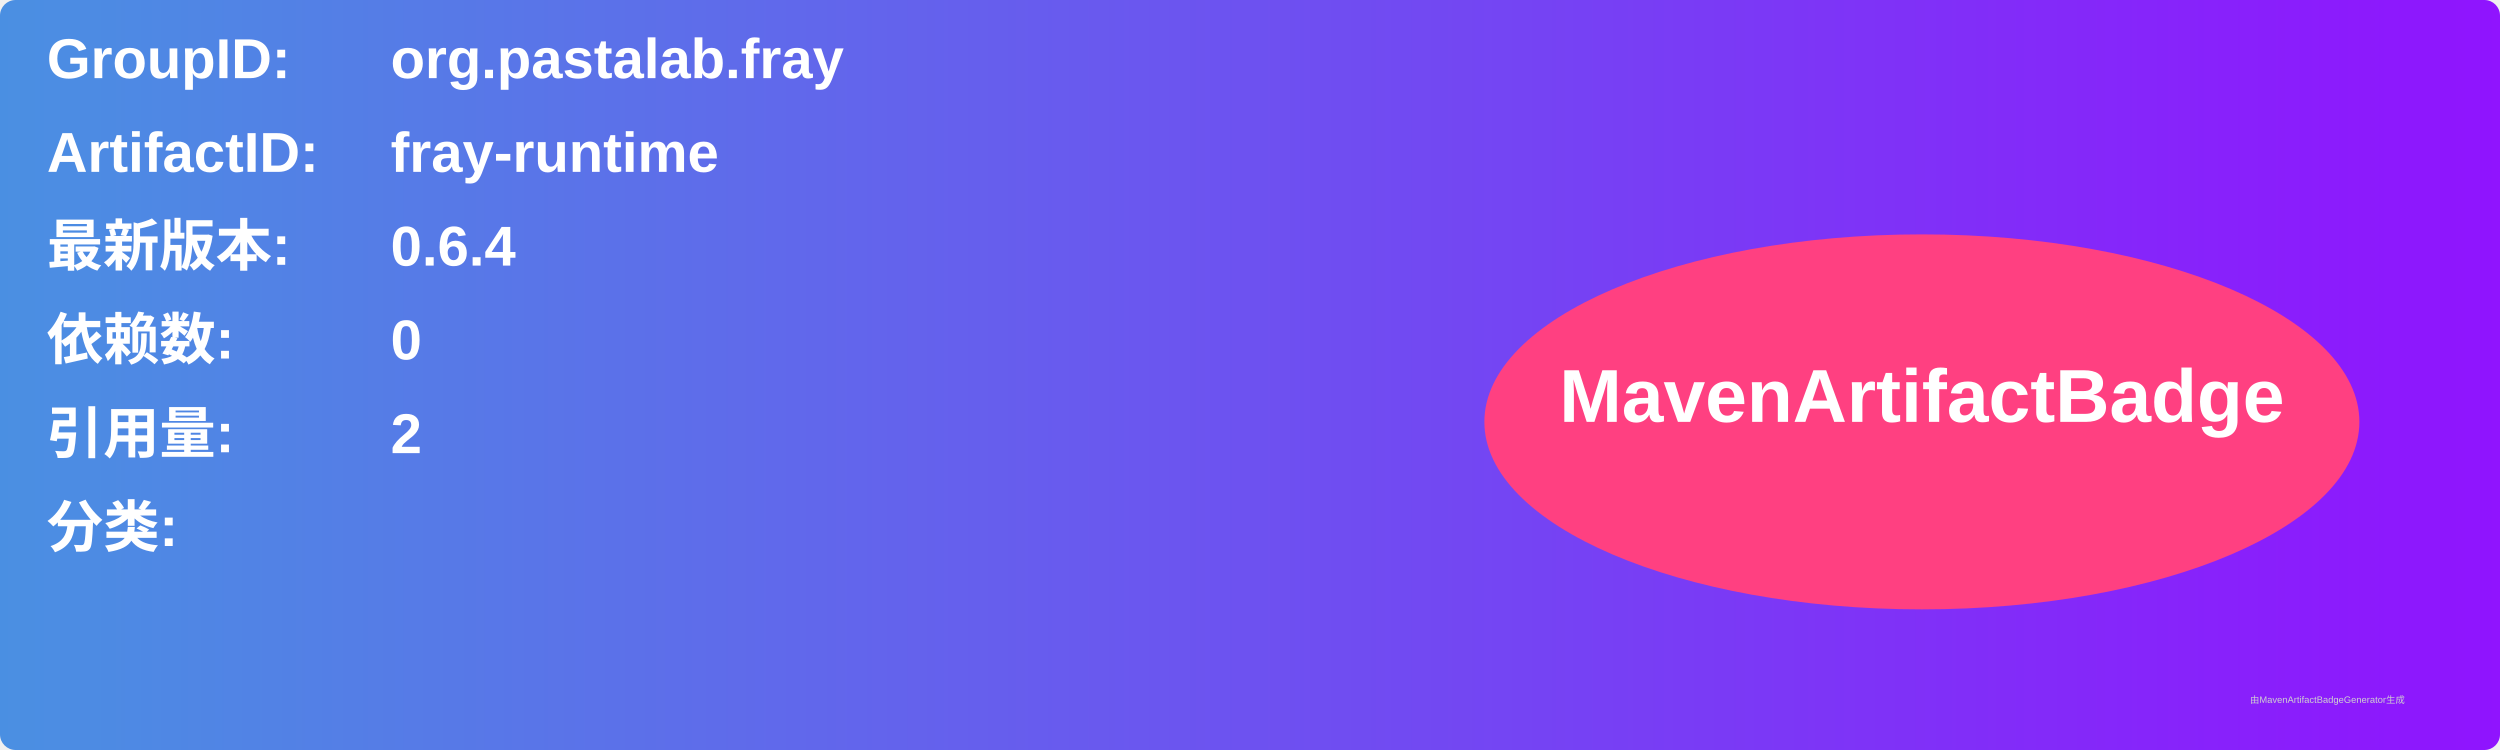
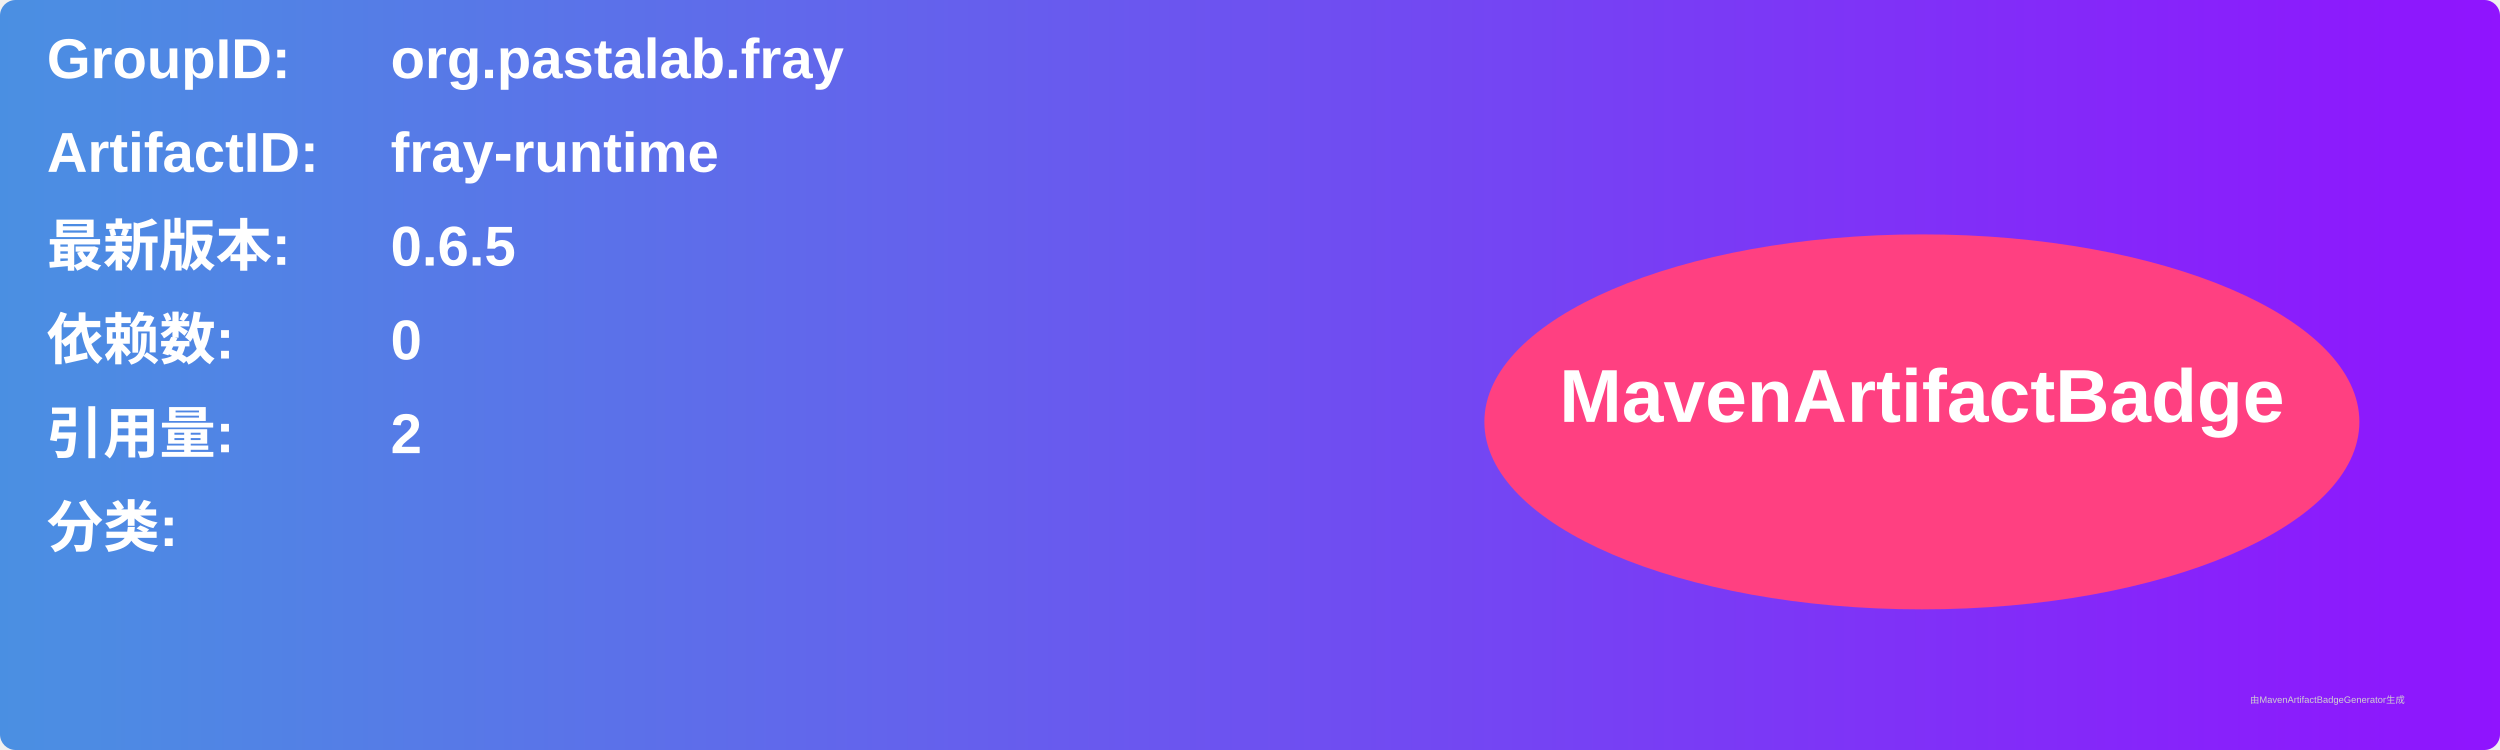
<svg xmlns="http://www.w3.org/2000/svg" width="800" height="240" viewBox="0 0 800 240">
  <linearGradient id="grad" x1="0%" y1="0%" x2="100%" y2="0%">
    <stop offset="0%" stop-color="#4a90e2" />
    <stop offset="100%" stop-color="#9013fe" />
  </linearGradient>
  <rect width="100%" height="100%" rx="5" ry="5" fill="url(#grad)" />
  <g transform="translate(15, 15)">
    <text x="0" y="10" font-family="Arial" font-size="18" fill="white" font-weight="bold" width="260">GroupID:</text>
    <text x="110" y="10" font-family="Arial" font-size="18" fill="white" font-weight="bold" width="460">org.pastalab.fray</text>
    <text x="0" y="40" font-family="Arial" font-size="18" fill="white" font-weight="bold" width="260">ArtifactID:</text>
    <text x="110" y="40" font-family="Arial" font-size="18" fill="white" font-weight="bold" width="460">fray-runtime</text>
    <text x="0" y="70" font-family="Arial" font-size="18" fill="white" font-weight="bold">最新版本:</text>
    <text x="110" y="70" font-family="Arial" font-size="18" fill="white" font-weight="bold">
-       <tspan font-weight="bold">0.6.4</tspan>
+       <tspan font-weight="bold">0.6.5</tspan>
    </text>
    <text x="0" y="100" font-family="Arial" font-size="18" fill="white" font-weight="bold">依赖数: </text>
    <text x="110" y="100" font-family="Arial" font-size="18" fill="white">
      <tspan font-weight="bold">0</tspan>
    </text>
    <text x="0" y="130" font-family="Arial" font-size="18" fill="white" font-weight="bold">引用量: </text>
    <text x="110" y="130" font-family="Arial" font-size="18" fill="white">
      <tspan font-weight="bold">2</tspan>
    </text>
    <text x="0" y="160" font-family="Arial" font-size="18" fill="white" font-weight="bold">分类:</text>
    <text x="10" y="190" font-family="Arial" font-size="10" fill="white">
      <tspan font-weight="bold" />
    </text>
    <ellipse cx="600" cy="120" rx="140" ry="60" fill="#ff4081" />
    <text x="600" y="120" text-anchor="middle" font-family="Arial" font-size="24" fill="white" font-weight="bold">MavenArtifactBadge</text>
  </g>
  <text x="720" y="225" font-family="Arial" font-size="3" fill="#d0d0d0">由MavenArtifactBadgeGenerator生成</text>
</svg>
